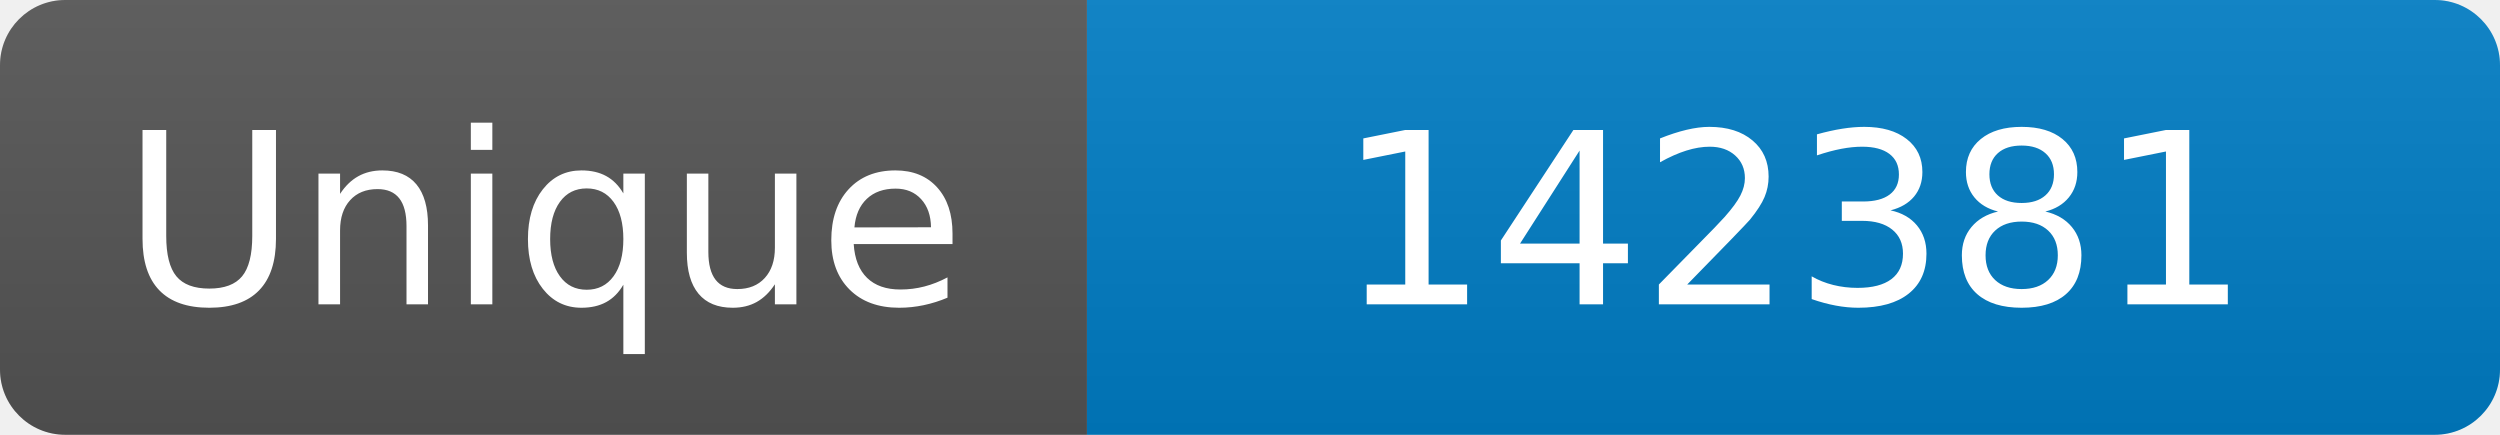
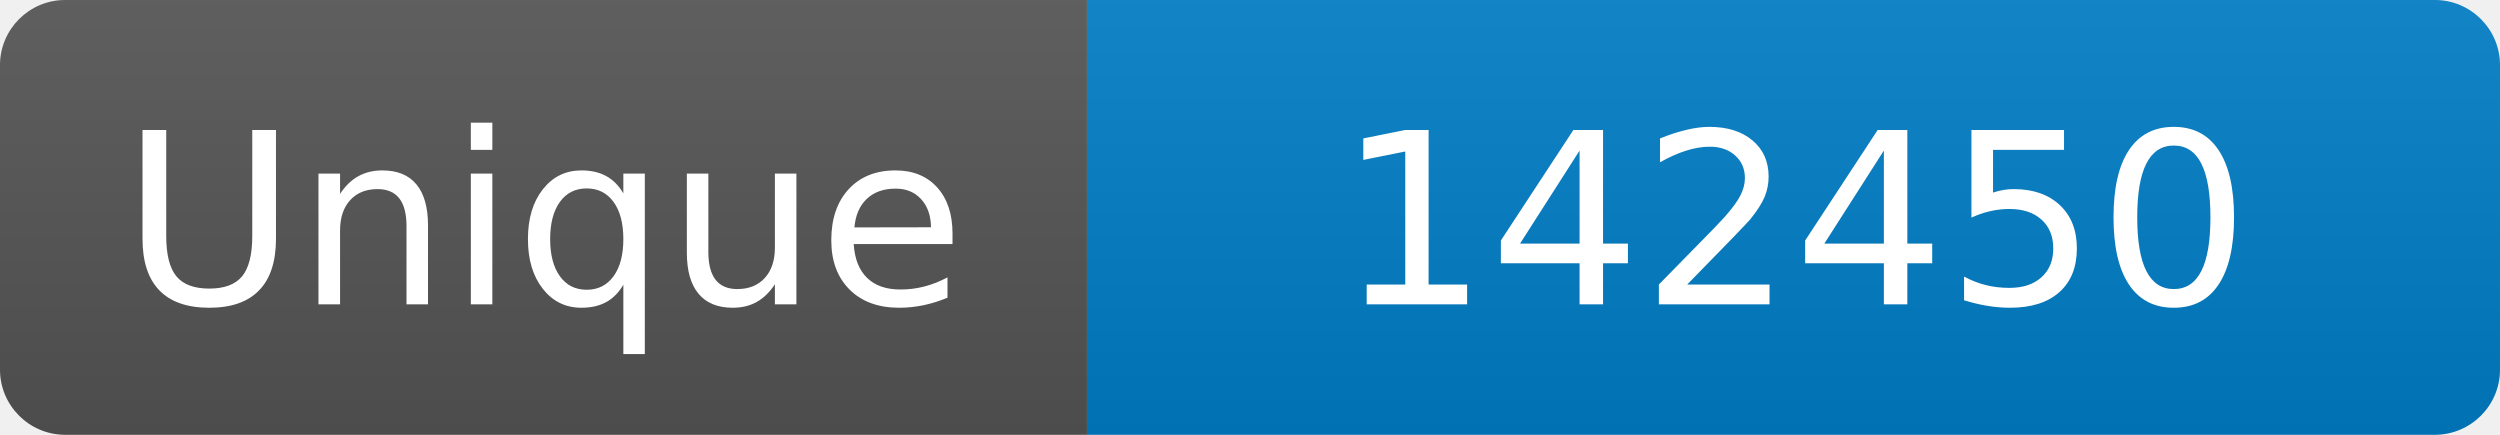
<svg xmlns="http://www.w3.org/2000/svg" width="115" height="20" role="img" aria-label="Maintained?: yes">
  <linearGradient id="s" x2="0" y2="100%">
    <stop offset="0" stop-color="#bbb" stop-opacity=".1" />
    <stop offset="1" stop-opacity=".1" />
  </linearGradient>
  <clipPath id="r">
    <rect width="115" height="20" rx="3" fill="#fff" />
  </clipPath>
  <g clip-path="url(#r)">
    <rect width="50" height="20" fill="#555" />
    <rect x="50" width="160" height="20" fill="#007ec6" />
    <rect width="115" height="20" fill="url(#s)" />
  </g>
  <g fill="#fff" text-anchor="middle" font-family="Verdana,Geneva,DejaVu Sans,sans-serif" font-size="110">
    <text x="250" y="140" transform="scale(.1)" fill="#fff">Unique</text>
-     <text x="825" y="140" transform="scale(.1)" fill="#fff">142381</text>
+     <text x="825" y="140" transform="scale(.1)" fill="#fff">142450</text>
  </g>
</svg>
